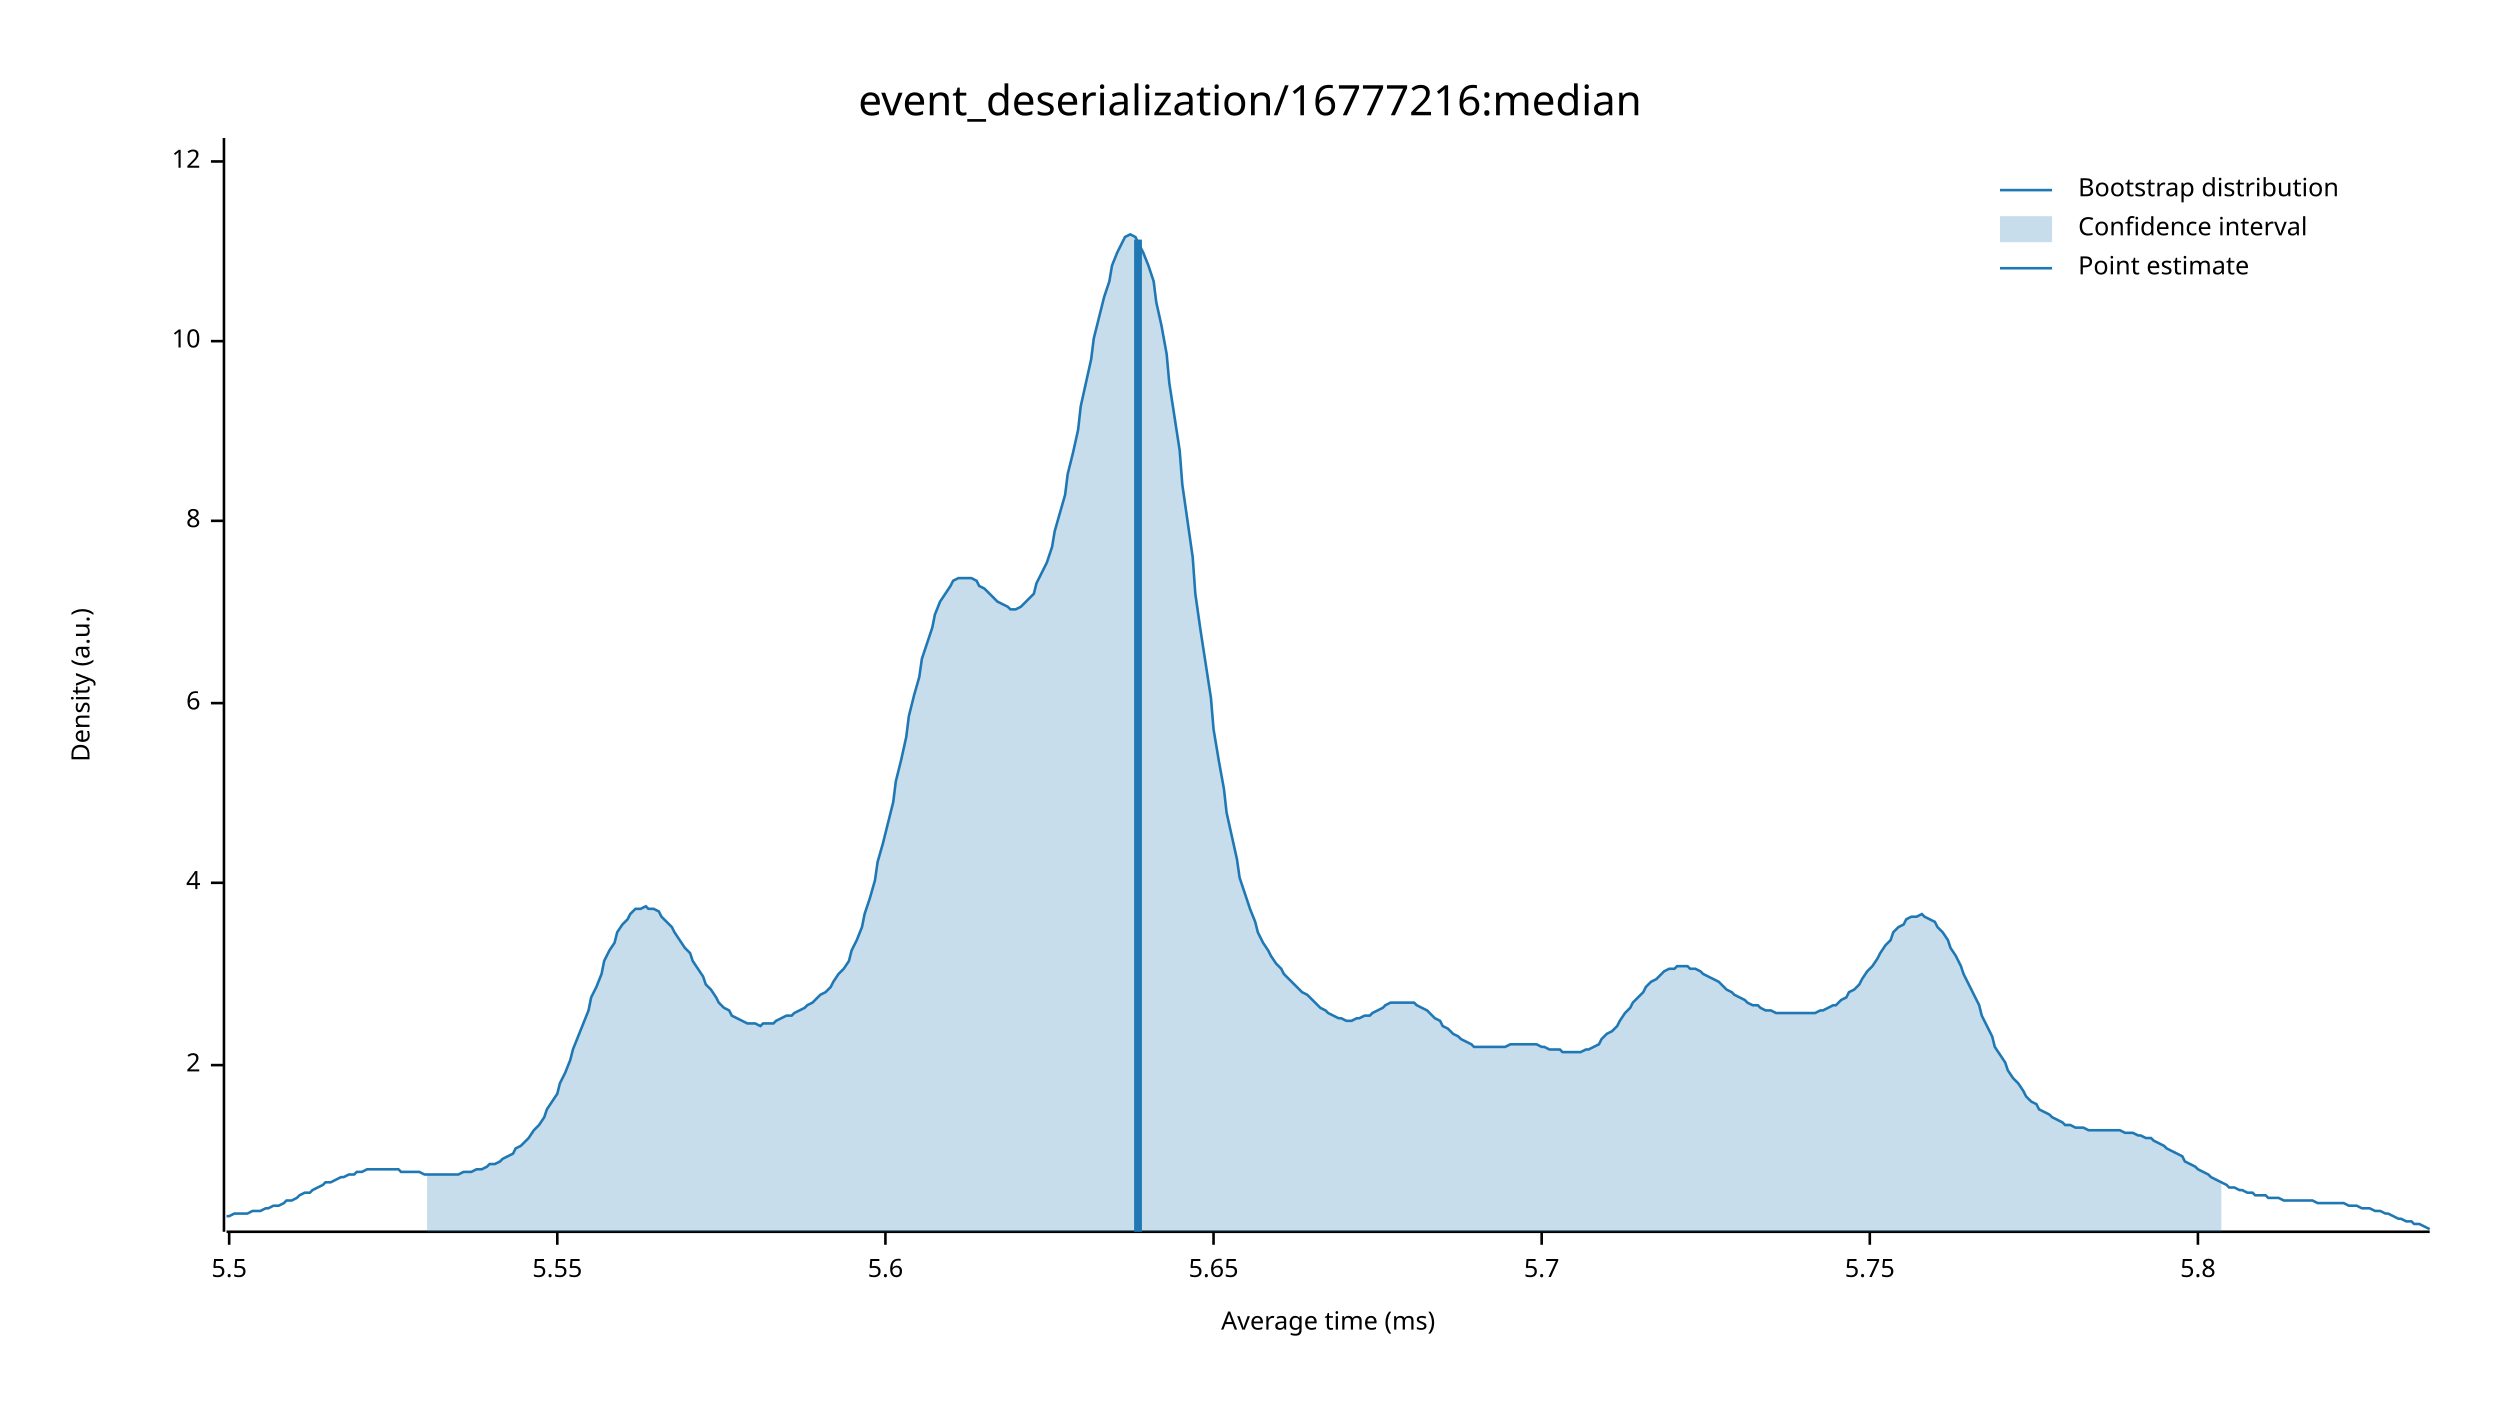
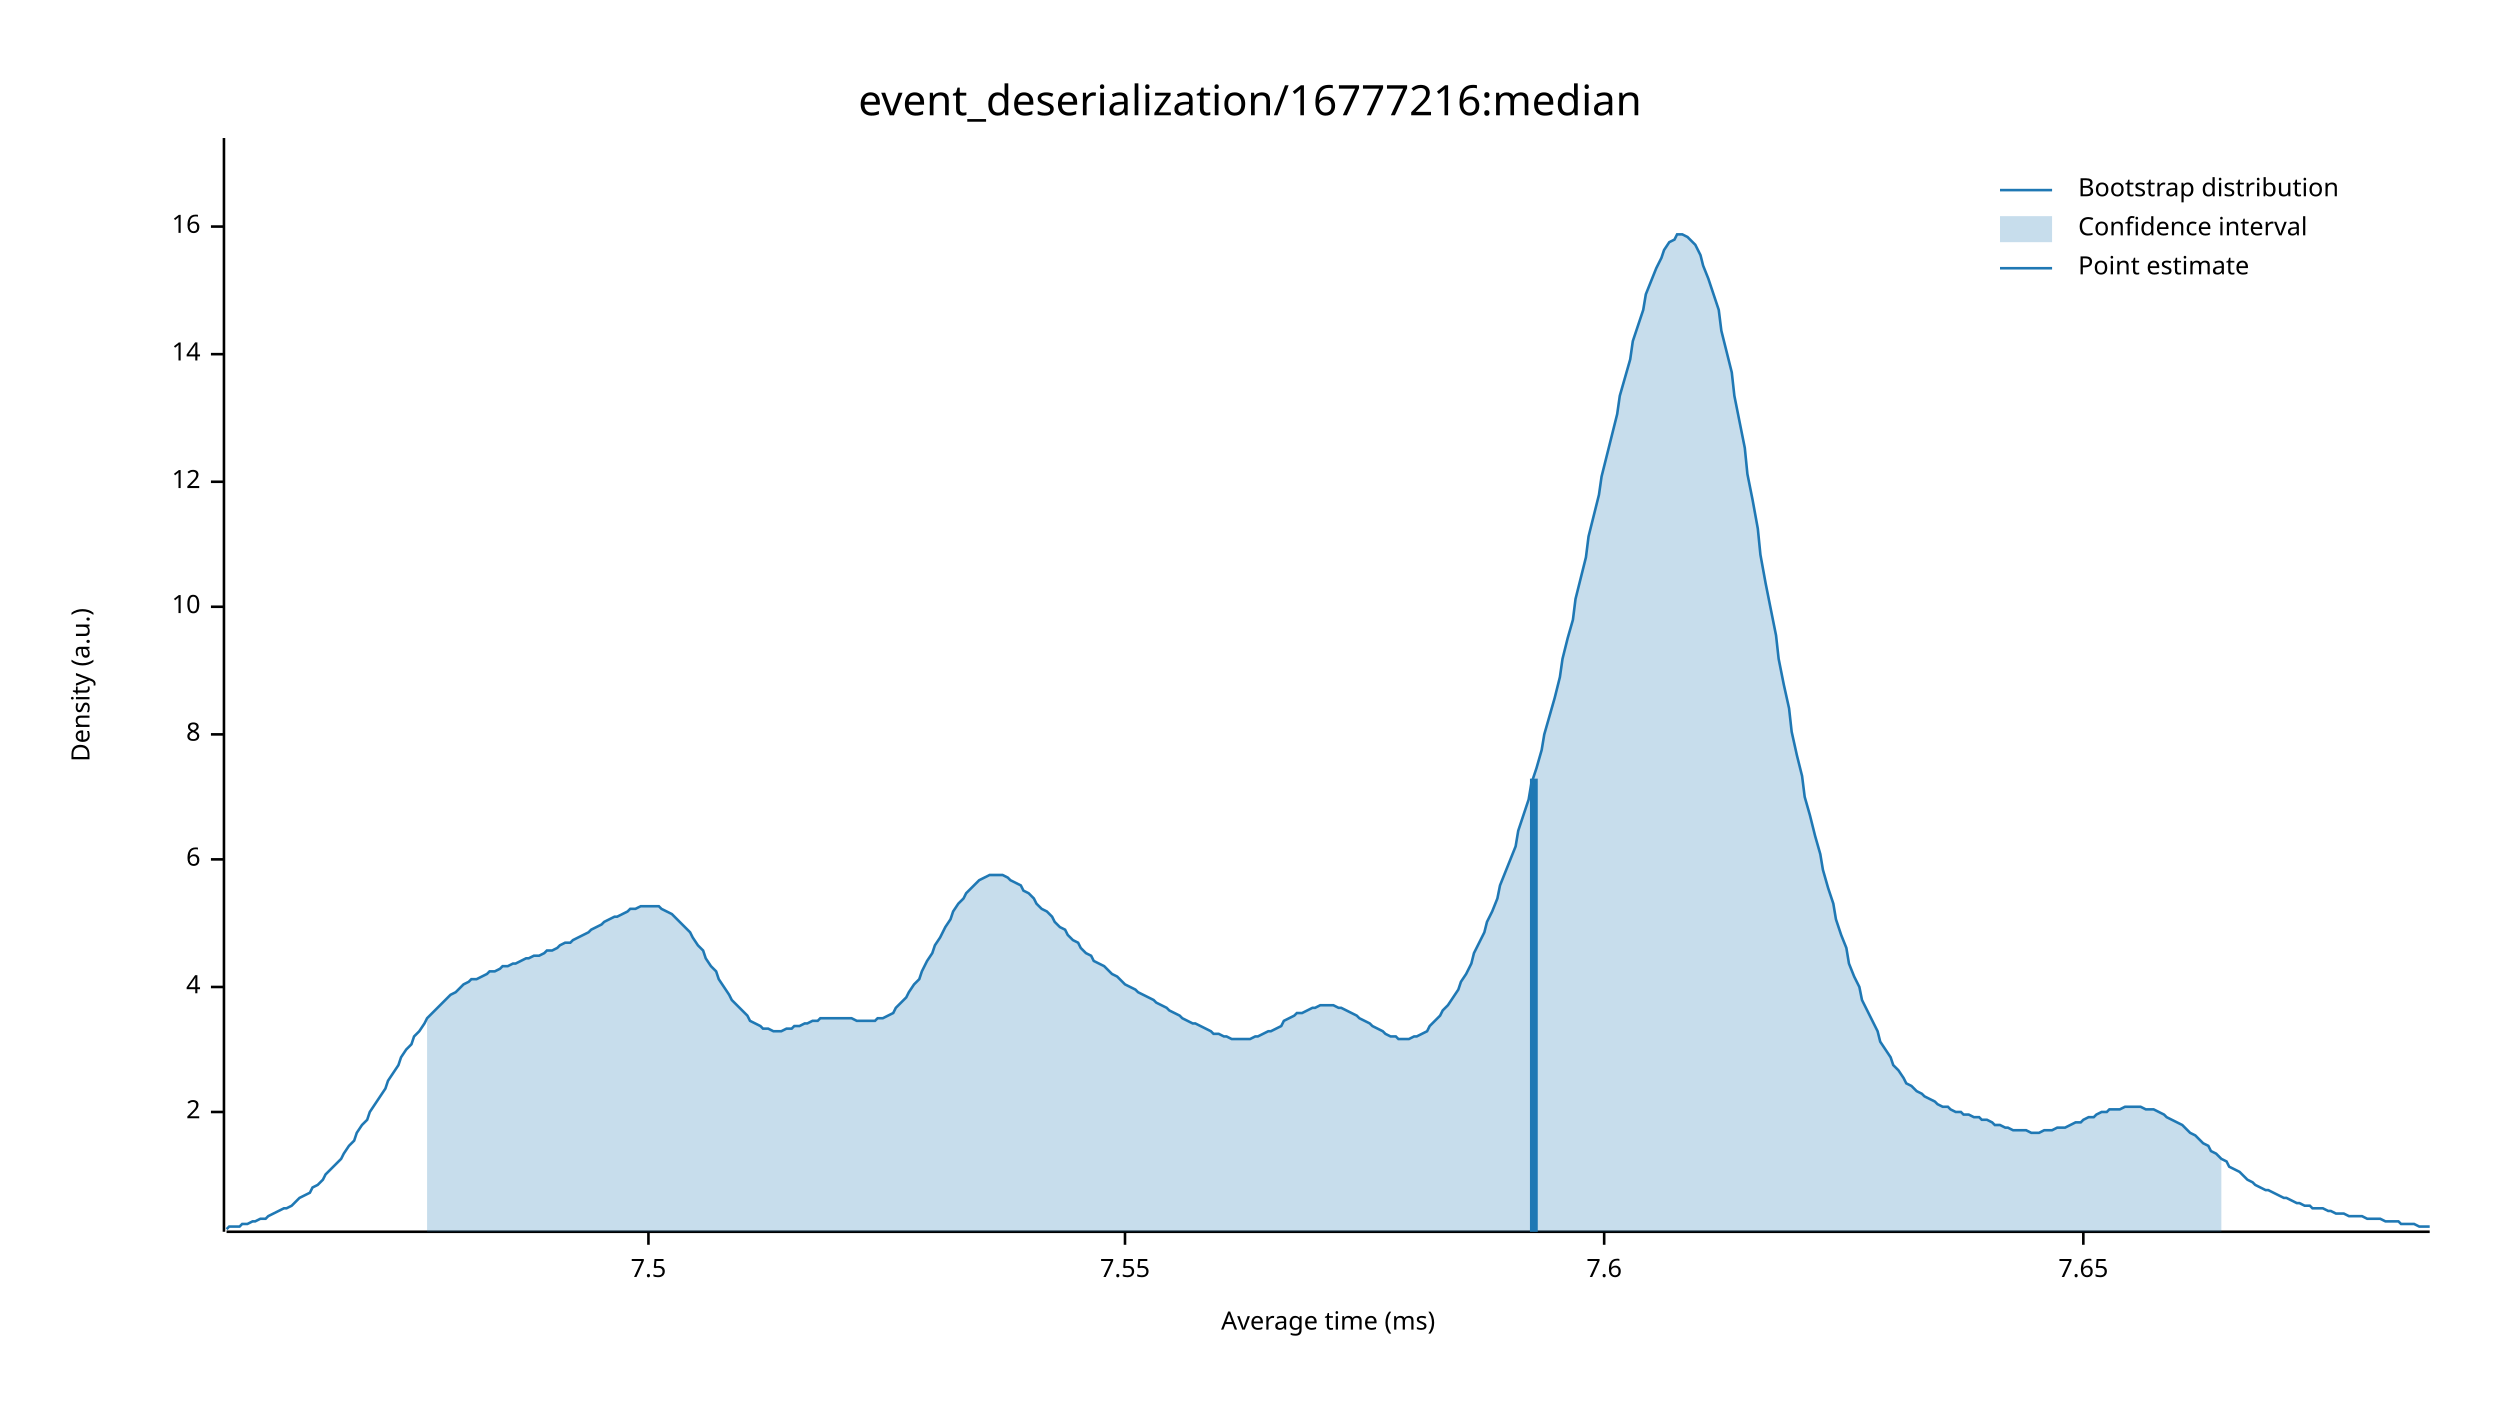
<svg xmlns="http://www.w3.org/2000/svg" width="960" height="540" viewBox="0 0 960 540">
  <text x="480" y="32" dy="0.76em" text-anchor="middle" font-family="sans-serif" font-size="16.129" opacity="1" fill="#000000">
event_deserialization/16777216:median
</text>
  <text x="27" y="263" dy="0.76em" text-anchor="middle" font-family="sans-serif" font-size="9.677" opacity="1" fill="#000000" transform="rotate(270, 27, 263)">
Density (a.u.)
</text>
  <text x="510" y="513" dy="-0.5ex" text-anchor="middle" font-family="sans-serif" font-size="9.677" opacity="1" fill="#000000">
Average time (ms)
</text>
  <polyline fill="none" opacity="1" stroke="#000000" stroke-width="1" points="86,53 86,473 " />
-   <text x="77" y="409" dy="0.5ex" text-anchor="end" font-family="sans-serif" font-size="9.677" opacity="1" fill="#000000">
+   <text x="77" y="427" dy="0.5ex" text-anchor="end" font-family="sans-serif" font-size="9.677" opacity="1" fill="#000000">
2
</text>
-   <polyline fill="none" opacity="1" stroke="#000000" stroke-width="1" points="81,409 86,409 " />
-   <text x="77" y="339" dy="0.5ex" text-anchor="end" font-family="sans-serif" font-size="9.677" opacity="1" fill="#000000">
+   <polyline fill="none" opacity="1" stroke="#000000" stroke-width="1" points="81,427 86,427 " />
+   <text x="77" y="379" dy="0.5ex" text-anchor="end" font-family="sans-serif" font-size="9.677" opacity="1" fill="#000000">
4
</text>
-   <polyline fill="none" opacity="1" stroke="#000000" stroke-width="1" points="81,339 86,339 " />
-   <text x="77" y="270" dy="0.5ex" text-anchor="end" font-family="sans-serif" font-size="9.677" opacity="1" fill="#000000">
+   <polyline fill="none" opacity="1" stroke="#000000" stroke-width="1" points="81,379 86,379 " />
+   <text x="77" y="330" dy="0.5ex" text-anchor="end" font-family="sans-serif" font-size="9.677" opacity="1" fill="#000000">
6
</text>
-   <polyline fill="none" opacity="1" stroke="#000000" stroke-width="1" points="81,270 86,270 " />
-   <text x="77" y="200" dy="0.5ex" text-anchor="end" font-family="sans-serif" font-size="9.677" opacity="1" fill="#000000">
+   <polyline fill="none" opacity="1" stroke="#000000" stroke-width="1" points="81,330 86,330 " />
+   <text x="77" y="282" dy="0.5ex" text-anchor="end" font-family="sans-serif" font-size="9.677" opacity="1" fill="#000000">
8
</text>
-   <polyline fill="none" opacity="1" stroke="#000000" stroke-width="1" points="81,200 86,200 " />
-   <text x="77" y="131" dy="0.5ex" text-anchor="end" font-family="sans-serif" font-size="9.677" opacity="1" fill="#000000">
+   <polyline fill="none" opacity="1" stroke="#000000" stroke-width="1" points="81,282 86,282 " />
+   <text x="77" y="233" dy="0.5ex" text-anchor="end" font-family="sans-serif" font-size="9.677" opacity="1" fill="#000000">
10
</text>
-   <polyline fill="none" opacity="1" stroke="#000000" stroke-width="1" points="81,131 86,131 " />
-   <text x="77" y="62" dy="0.5ex" text-anchor="end" font-family="sans-serif" font-size="9.677" opacity="1" fill="#000000">
+   <polyline fill="none" opacity="1" stroke="#000000" stroke-width="1" points="81,233 86,233 " />
+   <text x="77" y="185" dy="0.5ex" text-anchor="end" font-family="sans-serif" font-size="9.677" opacity="1" fill="#000000">
12
</text>
-   <polyline fill="none" opacity="1" stroke="#000000" stroke-width="1" points="81,62 86,62 " />
+   <polyline fill="none" opacity="1" stroke="#000000" stroke-width="1" points="81,185 86,185 " />
+   <text x="77" y="136" dy="0.5ex" text-anchor="end" font-family="sans-serif" font-size="9.677" opacity="1" fill="#000000">
+ 14
+ </text>
+   <polyline fill="none" opacity="1" stroke="#000000" stroke-width="1" points="81,136 86,136 " />
+   <text x="77" y="87" dy="0.5ex" text-anchor="end" font-family="sans-serif" font-size="9.677" opacity="1" fill="#000000">
+ 16
+ </text>
+   <polyline fill="none" opacity="1" stroke="#000000" stroke-width="1" points="81,87 86,87 " />
  <polyline fill="none" opacity="1" stroke="#000000" stroke-width="1" points="87,473 933,473 " />
-   <text x="88" y="483" dy="0.76em" text-anchor="middle" font-family="sans-serif" font-size="9.677" opacity="1" fill="#000000">
- 5.5
+   <text x="249" y="483" dy="0.76em" text-anchor="middle" font-family="sans-serif" font-size="9.677" opacity="1" fill="#000000">
+ 7.5
</text>
-   <polyline fill="none" opacity="1" stroke="#000000" stroke-width="1" points="88,473 88,478 " />
-   <text x="214" y="483" dy="0.76em" text-anchor="middle" font-family="sans-serif" font-size="9.677" opacity="1" fill="#000000">
- 5.55
+   <polyline fill="none" opacity="1" stroke="#000000" stroke-width="1" points="249,473 249,478 " />
+   <text x="432" y="483" dy="0.76em" text-anchor="middle" font-family="sans-serif" font-size="9.677" opacity="1" fill="#000000">
+ 7.55
</text>
-   <polyline fill="none" opacity="1" stroke="#000000" stroke-width="1" points="214,473 214,478 " />
-   <text x="340" y="483" dy="0.76em" text-anchor="middle" font-family="sans-serif" font-size="9.677" opacity="1" fill="#000000">
- 5.6
+   <polyline fill="none" opacity="1" stroke="#000000" stroke-width="1" points="432,473 432,478 " />
+   <text x="616" y="483" dy="0.76em" text-anchor="middle" font-family="sans-serif" font-size="9.677" opacity="1" fill="#000000">
+ 7.6
</text>
-   <polyline fill="none" opacity="1" stroke="#000000" stroke-width="1" points="340,473 340,478 " />
-   <text x="466" y="483" dy="0.76em" text-anchor="middle" font-family="sans-serif" font-size="9.677" opacity="1" fill="#000000">
- 5.65
+   <polyline fill="none" opacity="1" stroke="#000000" stroke-width="1" points="616,473 616,478 " />
+   <text x="800" y="483" dy="0.76em" text-anchor="middle" font-family="sans-serif" font-size="9.677" opacity="1" fill="#000000">
+ 7.65
</text>
-   <polyline fill="none" opacity="1" stroke="#000000" stroke-width="1" points="466,473 466,478 " />
-   <text x="592" y="483" dy="0.76em" text-anchor="middle" font-family="sans-serif" font-size="9.677" opacity="1" fill="#000000">
- 5.7
- </text>
-   <polyline fill="none" opacity="1" stroke="#000000" stroke-width="1" points="592,473 592,478 " />
-   <text x="718" y="483" dy="0.76em" text-anchor="middle" font-family="sans-serif" font-size="9.677" opacity="1" fill="#000000">
- 5.75
- </text>
-   <polyline fill="none" opacity="1" stroke="#000000" stroke-width="1" points="718,473 718,478 " />
-   <text x="844" y="483" dy="0.76em" text-anchor="middle" font-family="sans-serif" font-size="9.677" opacity="1" fill="#000000">
- 5.8
- </text>
-   <polyline fill="none" opacity="1" stroke="#000000" stroke-width="1" points="844,473 844,478 " />
-   <polyline fill="none" opacity="1" stroke="#1F78B4" stroke-width="1" points="87,467 88,467 90,466 92,466 93,466 95,466 97,465 98,465 100,465 102,464 103,464 105,463 107,463 109,462 110,461 112,461 114,460 115,459 117,458 119,458 120,457 122,456 124,455 125,454 127,454 129,453 131,452 132,452 134,451 136,451 137,450 139,450 141,449 142,449 144,449 146,449 148,449 149,449 151,449 153,449 154,450 156,450 158,450 159,450 161,450 163,451 164,451 166,451 168,451 170,451 171,451 173,451 175,451 176,451 178,450 180,450 181,450 183,449 185,449 187,448 188,447 190,447 192,446 193,445 195,444 197,443 198,441 200,440 202,438 203,437 205,434 207,432 209,429 210,426 212,423 214,420 215,416 217,412 219,407 220,403 222,398 224,393 226,388 227,383 229,379 231,374 232,369 234,365 236,362 237,358 239,355 241,353 242,351 244,349 246,349 248,348 249,349 251,349 253,350 254,352 256,354 258,356 259,358 261,361 263,364 265,366 266,369 268,372 270,375 271,378 273,380 275,383 276,385 278,387 280,388 281,390 283,391 285,392 287,393 288,393 290,393 292,394 293,393 295,393 297,393 298,392 300,391 302,390 304,390 305,389 307,388 309,387 310,386 312,385 314,383 315,382 317,381 319,379 320,377 322,374 324,372 326,369 327,365 329,361 331,356 332,351 334,345 336,338 337,331 339,324 341,316 343,308 344,300 346,292 348,283 349,275 351,267 353,260 354,253 356,247 358,241 359,236 361,231 363,228 365,225 366,223 368,222 370,222 371,222 373,222 375,223 376,225 378,226 380,228 381,229 383,231 385,232 387,233 388,234 390,234 392,233 393,232 395,230 397,228 398,224 400,220 402,216 404,210 405,204 407,197 409,190 410,182 412,174 414,165 415,156 417,147 419,138 420,130 422,122 424,114 426,108 427,102 429,97 431,93 432,91 434,90 436,91 437,93 439,97 441,102 443,108 444,116 446,125 448,136 449,147 451,160 453,173 454,186 456,200 458,214 459,228 461,242 463,255 465,268 466,280 468,292 470,303 471,312 473,321 475,330 476,337 478,343 480,349 482,354 483,358 485,362 487,365 488,367 490,370 492,372 493,374 495,376 497,378 498,379 500,381 502,382 504,384 505,385 507,387 509,388 510,389 512,390 514,391 515,391 517,392 519,392 521,391 522,391 524,390 526,390 527,389 529,388 531,387 532,386 534,385 536,385 537,385 539,385 541,385 543,385 544,386 546,387 548,388 549,389 551,391 553,392 554,394 556,395 558,397 560,398 561,399 563,400 565,401 566,402 568,402 570,402 571,402 573,402 575,402 576,402 578,402 580,401 582,401 583,401 585,401 587,401 588,401 590,401 592,402 593,402 595,403 597,403 599,403 600,404 602,404 604,404 605,404 607,404 609,403 610,403 612,402 614,401 615,399 617,397 619,396 621,394 622,392 624,389 626,387 627,385 629,383 631,381 632,379 634,377 636,376 638,374 639,373 641,372 643,372 644,371 646,371 648,371 649,372 651,372 653,373 654,374 656,375 658,376 660,377 661,378 663,380 665,381 666,382 668,383 670,384 671,385 673,386 675,386 676,387 678,388 680,388 682,389 683,389 685,389 687,389 688,389 690,389 692,389 693,389 695,389 697,389 699,388 700,388 702,387 704,386 705,386 707,384 709,383 710,381 712,380 714,378 715,376 717,373 719,371 721,368 722,366 724,363 726,361 727,358 729,356 731,355 732,353 734,352 736,352 738,351 739,352 741,353 743,354 744,356 746,358 748,361 749,364 751,367 753,371 754,374 756,378 758,382 760,386 761,390 763,394 765,398 766,402 768,405 770,408 771,411 773,414 775,416 777,419 778,421 780,423 782,424 783,426 785,427 787,428 788,429 790,430 792,431 793,432 795,432 797,433 799,433 800,433 802,434 804,434 805,434 807,434 809,434 810,434 812,434 814,434 816,435 817,435 819,435 821,436 822,436 824,437 826,437 827,438 829,439 831,440 832,441 834,442 836,443 838,444 839,446 841,447 843,448 844,449 846,450 848,451 849,452 851,453 853,454 855,455 856,456 858,456 860,457 861,457 863,458 865,458 866,459 868,459 870,459 871,460 873,460 875,460 877,461 878,461 880,461 882,461 883,461 885,461 887,461 888,461 890,462 892,462 894,462 895,462 897,462 899,462 900,462 902,463 904,463 905,463 907,464 909,464 910,464 912,465 914,465 916,466 917,466 919,467 921,468 922,468 924,469 926,469 927,470 929,470 931,471 933,472 " />
-   <polygon opacity="0.25" fill="#1F78B4" points="164,451 166,451 168,451 170,451 171,451 173,451 175,451 176,451 178,450 180,450 181,450 183,449 185,449 187,448 188,447 190,447 192,446 193,445 195,444 197,443 198,441 200,440 202,438 203,437 205,434 207,432 209,429 210,426 212,423 214,420 215,416 217,412 219,407 220,403 222,398 224,393 226,388 227,383 229,379 231,374 232,369 234,365 236,362 237,358 239,355 241,353 242,351 244,349 246,349 248,348 249,349 251,349 253,350 254,352 256,354 258,356 259,358 261,361 263,364 265,366 266,369 268,372 270,375 271,378 273,380 275,383 276,385 278,387 280,388 281,390 283,391 285,392 287,393 288,393 290,393 292,394 293,393 295,393 297,393 298,392 300,391 302,390 304,390 305,389 307,388 309,387 310,386 312,385 314,383 315,382 317,381 319,379 320,377 322,374 324,372 326,369 327,365 329,361 331,356 332,351 334,345 336,338 337,331 339,324 341,316 343,308 344,300 346,292 348,283 349,275 351,267 353,260 354,253 356,247 358,241 359,236 361,231 363,228 365,225 366,223 368,222 370,222 371,222 373,222 375,223 376,225 378,226 380,228 381,229 383,231 385,232 387,233 388,234 390,234 392,233 393,232 395,230 397,228 398,224 400,220 402,216 404,210 405,204 407,197 409,190 410,182 412,174 414,165 415,156 417,147 419,138 420,130 422,122 424,114 426,108 427,102 429,97 431,93 432,91 434,90 436,91 437,93 439,97 441,102 443,108 444,116 446,125 448,136 449,147 451,160 453,173 454,186 456,200 458,214 459,228 461,242 463,255 465,268 466,280 468,292 470,303 471,312 473,321 475,330 476,337 478,343 480,349 482,354 483,358 485,362 487,365 488,367 490,370 492,372 493,374 495,376 497,378 498,379 500,381 502,382 504,384 505,385 507,387 509,388 510,389 512,390 514,391 515,391 517,392 519,392 521,391 522,391 524,390 526,390 527,389 529,388 531,387 532,386 534,385 536,385 537,385 539,385 541,385 543,385 544,386 546,387 548,388 549,389 551,391 553,392 554,394 556,395 558,397 560,398 561,399 563,400 565,401 566,402 568,402 570,402 571,402 573,402 575,402 576,402 578,402 580,401 582,401 583,401 585,401 587,401 588,401 590,401 592,402 593,402 595,403 597,403 599,403 600,404 602,404 604,404 605,404 607,404 609,403 610,403 612,402 614,401 615,399 617,397 619,396 621,394 622,392 624,389 626,387 627,385 629,383 631,381 632,379 634,377 636,376 638,374 639,373 641,372 643,372 644,371 646,371 648,371 649,372 651,372 653,373 654,374 656,375 658,376 660,377 661,378 663,380 665,381 666,382 668,383 670,384 671,385 673,386 675,386 676,387 678,388 680,388 682,389 683,389 685,389 687,389 688,389 690,389 692,389 693,389 695,389 697,389 699,388 700,388 702,387 704,386 705,386 707,384 709,383 710,381 712,380 714,378 715,376 717,373 719,371 721,368 722,366 724,363 726,361 727,358 729,356 731,355 732,353 734,352 736,352 738,351 739,352 741,353 743,354 744,356 746,358 748,361 749,364 751,367 753,371 754,374 756,378 758,382 760,386 761,390 763,394 765,398 766,402 768,405 770,408 771,411 773,414 775,416 777,419 778,421 780,423 782,424 783,426 785,427 787,428 788,429 790,430 792,431 793,432 795,432 797,433 799,433 800,433 802,434 804,434 805,434 807,434 809,434 810,434 812,434 814,434 816,435 817,435 819,435 821,436 822,436 824,437 826,437 827,438 829,439 831,440 832,441 834,442 836,443 838,444 839,446 841,447 843,448 844,449 846,450 848,451 849,452 851,453 853,454 853,473 164,473 " />
-   <polyline fill="none" opacity="1" stroke="#1F78B4" stroke-width="3" points="437,473 437,92 " />
+   <polyline fill="none" opacity="1" stroke="#000000" stroke-width="1" points="800,473 800,478 " />
+   <polyline fill="none" opacity="1" stroke="#1F78B4" stroke-width="1" points="87,472 88,471 90,471 92,471 93,470 95,470 97,469 98,469 100,468 102,468 103,467 105,466 107,465 109,464 110,464 112,463 114,461 115,460 117,459 119,458 120,456 122,455 124,453 125,451 127,449 129,447 131,445 132,443 134,440 136,438 137,435 139,432 141,430 142,427 144,424 146,421 148,418 149,415 151,412 153,409 154,406 156,403 158,401 159,398 161,396 163,393 164,391 166,389 168,387 170,385 171,384 173,382 175,381 176,380 178,378 180,377 181,376 183,376 185,375 187,374 188,373 190,373 192,372 193,371 195,371 197,370 198,370 200,369 202,368 203,368 205,367 207,367 209,366 210,365 212,365 214,364 215,363 217,362 219,362 220,361 222,360 224,359 226,358 227,357 229,356 231,355 232,354 234,353 236,352 237,352 239,351 241,350 242,349 244,349 246,348 248,348 249,348 251,348 253,348 254,349 256,350 258,351 259,352 261,354 263,356 265,358 266,360 268,363 270,365 271,368 273,371 275,373 276,376 278,379 280,382 281,384 283,386 285,388 287,390 288,392 290,393 292,394 293,395 295,395 297,396 298,396 300,396 302,395 304,395 305,394 307,394 309,393 310,393 312,392 314,392 315,391 317,391 319,391 320,391 322,391 324,391 326,391 327,391 329,392 331,392 332,392 334,392 336,392 337,391 339,391 341,390 343,389 344,387 346,385 348,383 349,381 351,378 353,376 354,373 356,369 358,366 359,363 361,360 363,356 365,353 366,350 368,347 370,345 371,343 373,341 375,339 376,338 378,337 380,336 381,336 383,336 385,336 387,337 388,338 390,339 392,340 393,342 395,343 397,345 398,347 400,349 402,350 404,352 405,354 407,356 409,357 410,359 412,361 414,362 415,364 417,366 419,367 420,369 422,370 424,371 426,373 427,374 429,375 431,377 432,378 434,379 436,380 437,381 439,382 441,383 443,384 444,385 446,386 448,387 449,388 451,389 453,390 454,391 456,392 458,393 459,393 461,394 463,395 465,396 466,397 468,397 470,398 471,398 473,399 475,399 476,399 478,399 480,399 482,398 483,398 485,397 487,396 488,396 490,395 492,394 493,392 495,391 497,390 498,389 500,389 502,388 504,387 505,387 507,386 509,386 510,386 512,386 514,387 515,387 517,388 519,389 521,390 522,391 524,392 526,393 527,394 529,395 531,396 532,397 534,398 536,398 537,399 539,399 541,399 543,398 544,398 546,397 548,396 549,394 551,392 553,390 554,388 556,386 558,383 560,380 561,377 563,374 565,370 566,366 568,362 570,358 571,354 573,350 575,345 576,340 578,335 580,330 582,325 583,319 585,313 587,307 588,301 590,295 592,288 593,282 595,275 597,268 599,260 600,253 602,245 604,238 605,230 607,222 609,214 610,206 612,198 614,190 615,183 617,175 619,167 621,159 622,152 624,145 626,138 627,131 629,125 631,119 632,113 634,108 636,103 638,99 639,96 641,93 643,92 644,90 646,90 648,91 649,92 651,94 653,98 654,102 656,107 658,113 660,119 661,127 663,135 665,143 666,152 668,162 670,172 671,182 673,192 675,203 676,213 678,224 680,234 682,244 683,253 685,263 687,272 688,281 690,290 692,298 693,306 695,313 697,321 699,328 700,334 702,341 704,347 705,353 707,359 709,364 710,370 712,375 714,379 715,384 717,388 719,392 721,396 722,400 724,403 726,406 727,409 729,411 731,414 732,416 734,417 736,419 738,420 739,421 741,422 743,423 744,424 746,425 748,425 749,426 751,427 753,427 754,428 756,428 758,429 760,429 761,430 763,430 765,431 766,432 768,432 770,433 771,433 773,434 775,434 777,434 778,434 780,435 782,435 783,435 785,434 787,434 788,434 790,433 792,433 793,433 795,432 797,431 799,431 800,430 802,429 804,429 805,428 807,427 809,427 810,426 812,426 814,426 816,425 817,425 819,425 821,425 822,425 824,426 826,426 827,426 829,427 831,428 832,429 834,430 836,431 838,432 839,433 841,435 843,436 844,437 846,439 848,440 849,442 851,443 853,445 855,446 856,448 858,449 860,450 861,451 863,453 865,454 866,455 868,456 870,457 871,457 873,458 875,459 877,460 878,460 880,461 882,462 883,462 885,463 887,463 888,464 890,464 892,464 894,465 895,465 897,466 899,466 900,466 902,467 904,467 905,467 907,467 909,468 910,468 912,468 914,468 916,469 917,469 919,469 921,469 922,470 924,470 926,470 927,470 929,471 931,471 933,471 " />
+   <polygon opacity="0.25" fill="#1F78B4" points="164,391 166,389 168,387 170,385 171,384 173,382 175,381 176,380 178,378 180,377 181,376 183,376 185,375 187,374 188,373 190,373 192,372 193,371 195,371 197,370 198,370 200,369 202,368 203,368 205,367 207,367 209,366 210,365 212,365 214,364 215,363 217,362 219,362 220,361 222,360 224,359 226,358 227,357 229,356 231,355 232,354 234,353 236,352 237,352 239,351 241,350 242,349 244,349 246,348 248,348 249,348 251,348 253,348 254,349 256,350 258,351 259,352 261,354 263,356 265,358 266,360 268,363 270,365 271,368 273,371 275,373 276,376 278,379 280,382 281,384 283,386 285,388 287,390 288,392 290,393 292,394 293,395 295,395 297,396 298,396 300,396 302,395 304,395 305,394 307,394 309,393 310,393 312,392 314,392 315,391 317,391 319,391 320,391 322,391 324,391 326,391 327,391 329,392 331,392 332,392 334,392 336,392 337,391 339,391 341,390 343,389 344,387 346,385 348,383 349,381 351,378 353,376 354,373 356,369 358,366 359,363 361,360 363,356 365,353 366,350 368,347 370,345 371,343 373,341 375,339 376,338 378,337 380,336 381,336 383,336 385,336 387,337 388,338 390,339 392,340 393,342 395,343 397,345 398,347 400,349 402,350 404,352 405,354 407,356 409,357 410,359 412,361 414,362 415,364 417,366 419,367 420,369 422,370 424,371 426,373 427,374 429,375 431,377 432,378 434,379 436,380 437,381 439,382 441,383 443,384 444,385 446,386 448,387 449,388 451,389 453,390 454,391 456,392 458,393 459,393 461,394 463,395 465,396 466,397 468,397 470,398 471,398 473,399 475,399 476,399 478,399 480,399 482,398 483,398 485,397 487,396 488,396 490,395 492,394 493,392 495,391 497,390 498,389 500,389 502,388 504,387 505,387 507,386 509,386 510,386 512,386 514,387 515,387 517,388 519,389 521,390 522,391 524,392 526,393 527,394 529,395 531,396 532,397 534,398 536,398 537,399 539,399 541,399 543,398 544,398 546,397 548,396 549,394 551,392 553,390 554,388 556,386 558,383 560,380 561,377 563,374 565,370 566,366 568,362 570,358 571,354 573,350 575,345 576,340 578,335 580,330 582,325 583,319 585,313 587,307 588,301 590,295 592,288 593,282 595,275 597,268 599,260 600,253 602,245 604,238 605,230 607,222 609,214 610,206 612,198 614,190 615,183 617,175 619,167 621,159 622,152 624,145 626,138 627,131 629,125 631,119 632,113 634,108 636,103 638,99 639,96 641,93 643,92 644,90 646,90 648,91 649,92 651,94 653,98 654,102 656,107 658,113 660,119 661,127 663,135 665,143 666,152 668,162 670,172 671,182 673,192 675,203 676,213 678,224 680,234 682,244 683,253 685,263 687,272 688,281 690,290 692,298 693,306 695,313 697,321 699,328 700,334 702,341 704,347 705,353 707,359 709,364 710,370 712,375 714,379 715,384 717,388 719,392 721,396 722,400 724,403 726,406 727,409 729,411 731,414 732,416 734,417 736,419 738,420 739,421 741,422 743,423 744,424 746,425 748,425 749,426 751,427 753,427 754,428 756,428 758,429 760,429 761,430 763,430 765,431 766,432 768,432 770,433 771,433 773,434 775,434 777,434 778,434 780,435 782,435 783,435 785,434 787,434 788,434 790,433 792,433 793,433 795,432 797,431 799,431 800,430 802,429 804,429 805,428 807,427 809,427 810,426 812,426 814,426 816,425 817,425 819,425 821,425 822,425 824,426 826,426 827,426 829,427 831,428 832,429 834,430 836,431 838,432 839,433 841,435 843,436 844,437 846,439 848,440 849,442 851,443 853,445 853,473 164,473 " />
+   <polyline fill="none" opacity="1" stroke="#1F78B4" stroke-width="3" points="589,473 589,299 " />
  <text x="798" y="68" dy="0.76em" text-anchor="start" font-family="sans-serif" font-size="9.677" opacity="1" fill="#000000">
Bootstrap distribution
</text>
  <text x="798" y="83" dy="0.76em" text-anchor="start" font-family="sans-serif" font-size="9.677" opacity="1" fill="#000000">
Confidence interval
</text>
  <text x="798" y="98" dy="0.76em" text-anchor="start" font-family="sans-serif" font-size="9.677" opacity="1" fill="#000000">
Point estimate
</text>
  <polyline fill="none" opacity="1" stroke="#1F78B4" stroke-width="1" points="768,73 788,73 " />
  <rect x="768" y="83" width="20" height="10" opacity="0.25" fill="#1F78B4" stroke="none" />
  <polyline fill="none" opacity="1" stroke="#1F78B4" stroke-width="1" points="768,103 788,103 " />
</svg>
